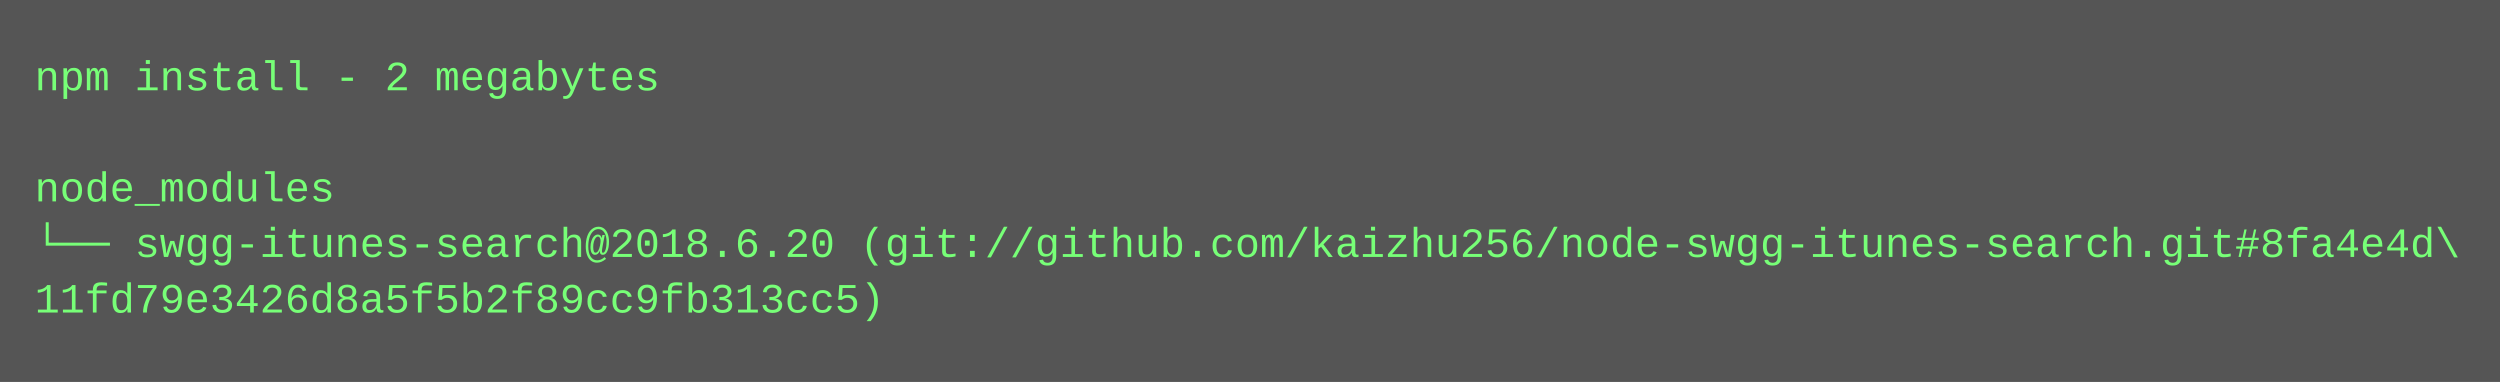
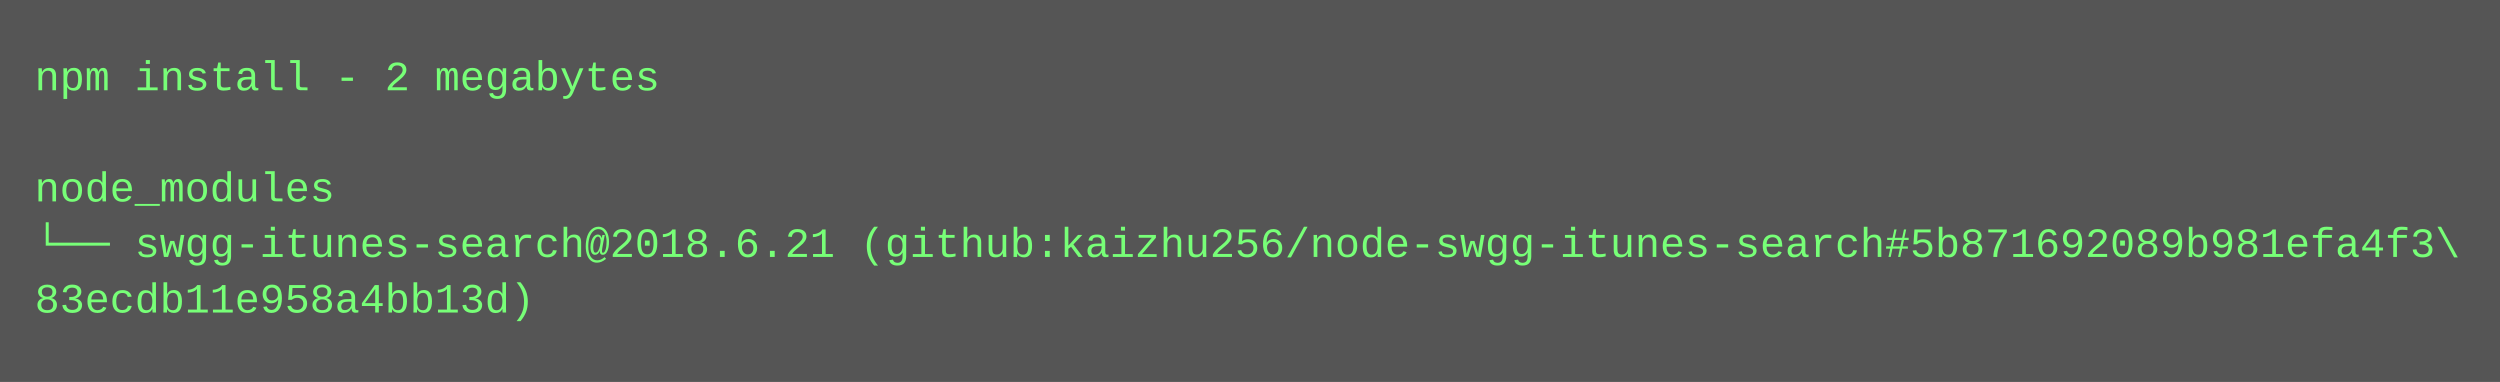
<svg xmlns="http://www.w3.org/2000/svg" height="110" width="720">
  <rect height="110" fill="#555" width="720" />
  <text fill="#7f7" font-family="Courier New" font-size="12" xml:space="preserve">
    <tspan x="10" y="26">npm install - 2 megabytes</tspan>
    <tspan x="10" y="42" />
    <tspan x="10" y="58">node_modules</tspan>
-     <tspan x="10" y="74">└── swgg-itunes-search@2018.6.20 (git://github.com/kaizhu256/node-swgg-itunes-search.git#8fa4e4d\</tspan>
-     <tspan x="10" y="90">11fd79e3426d8a5f5b2f89cc9fb313cc5)</tspan>
+     <tspan x="10" y="74">└── swgg-itunes-search@2018.6.21 (github:kaizhu256/node-swgg-itunes-search#5b871692089b981efa4f3\</tspan>
+     <tspan x="10" y="90">83ecdb11e958a4bb13d)</tspan>
  </text>
</svg>
